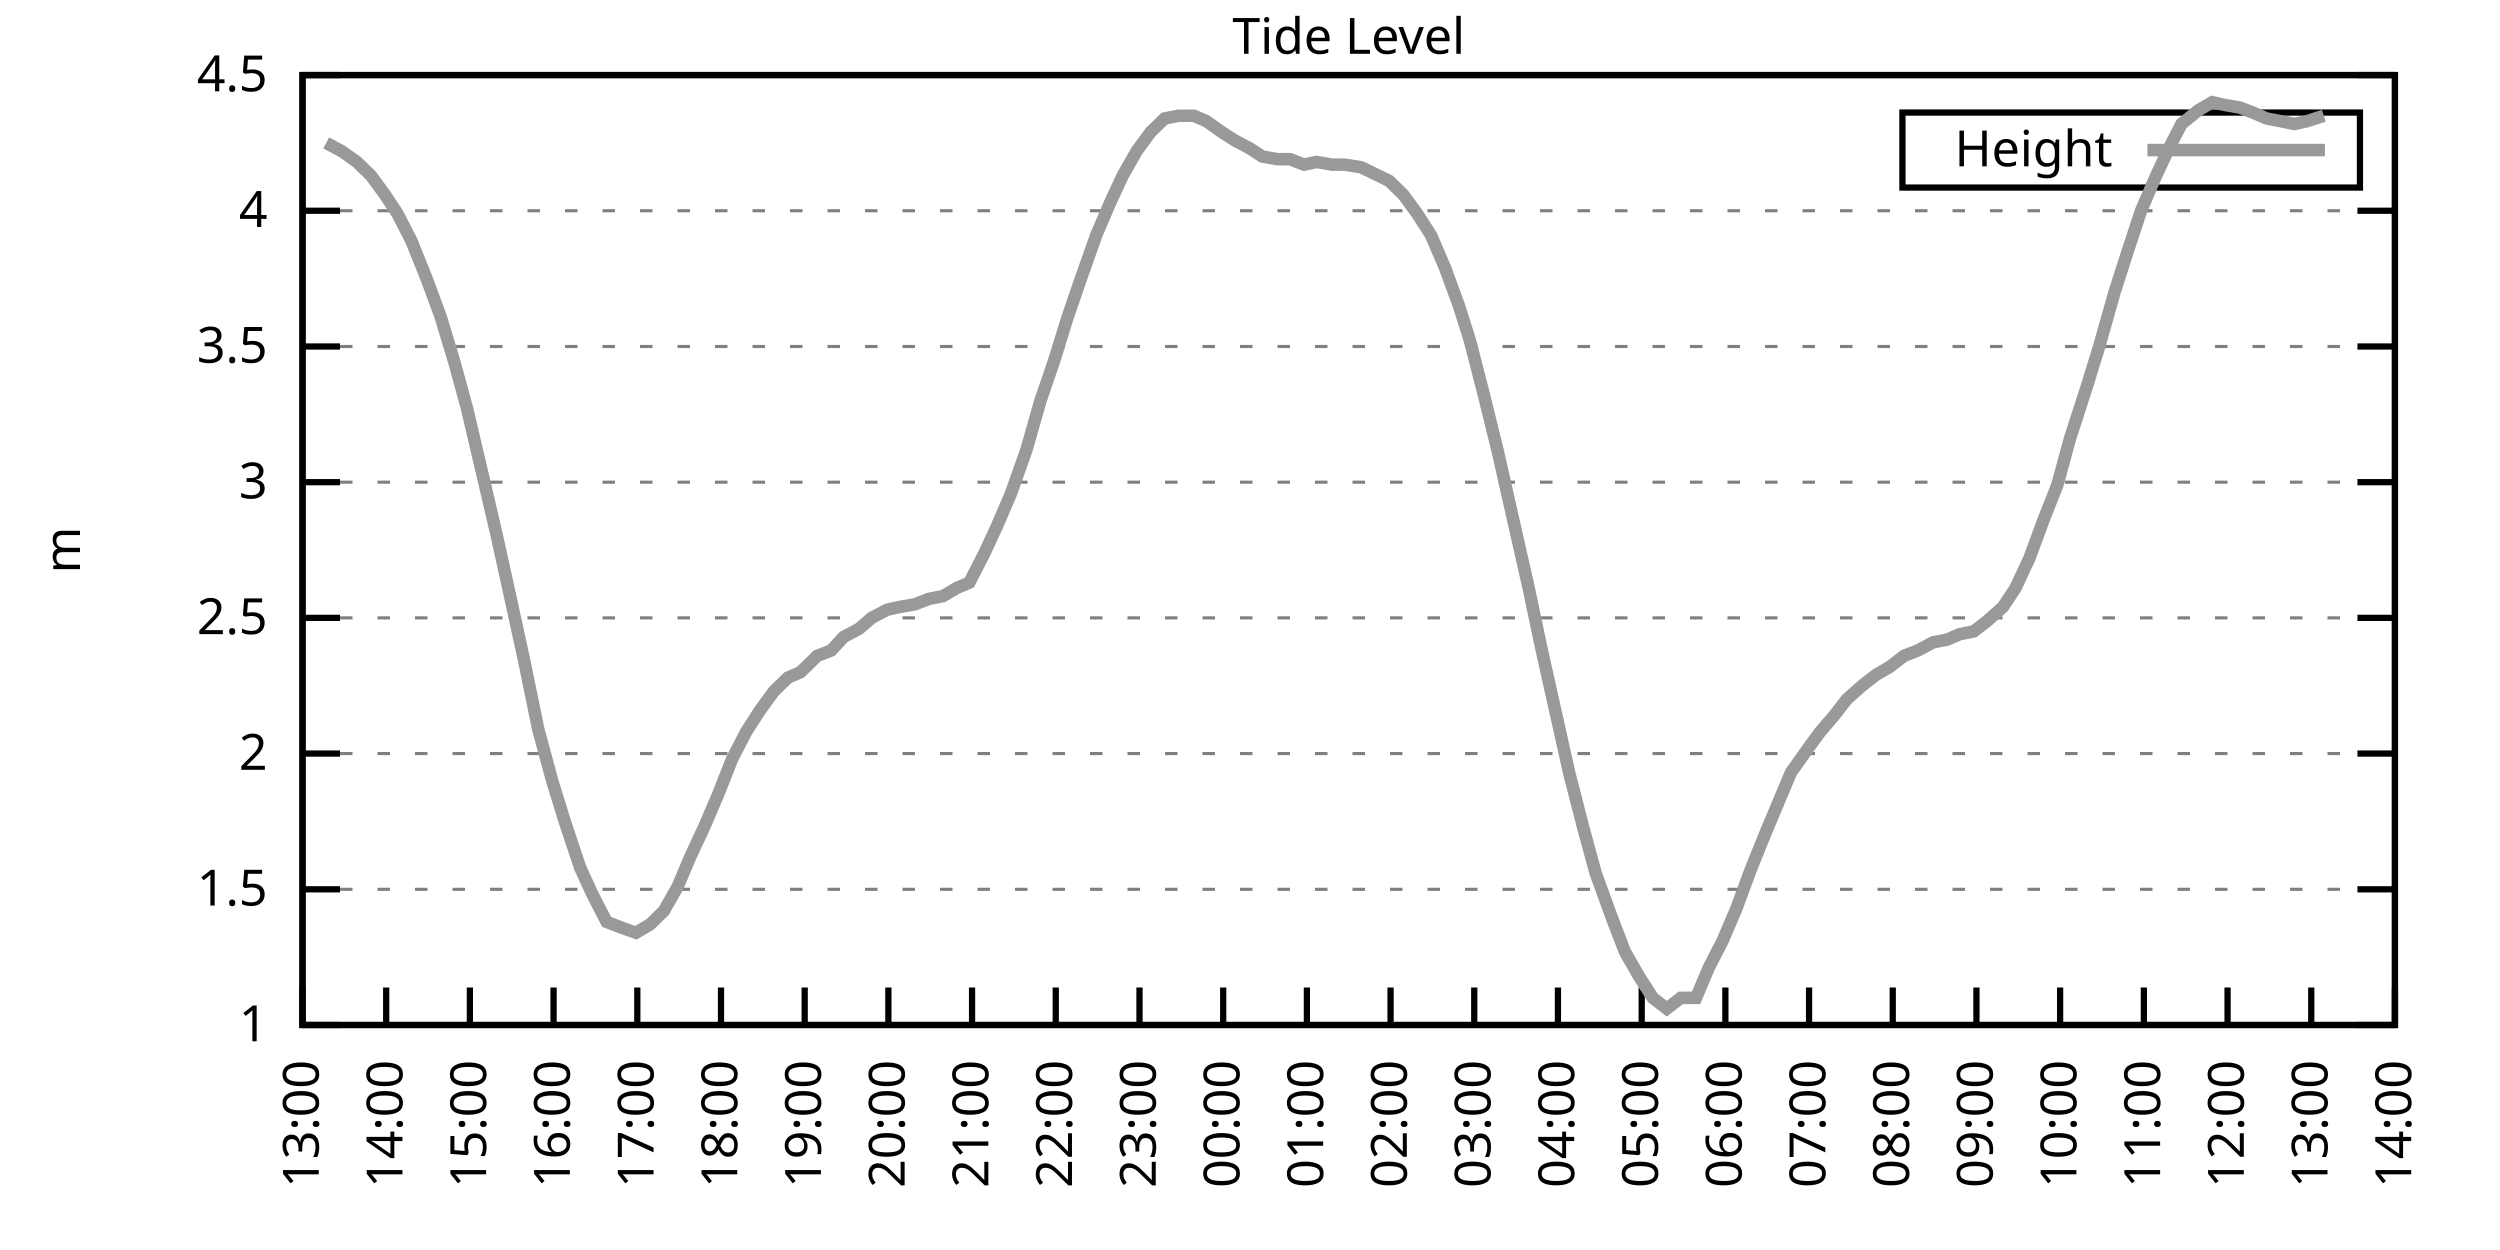
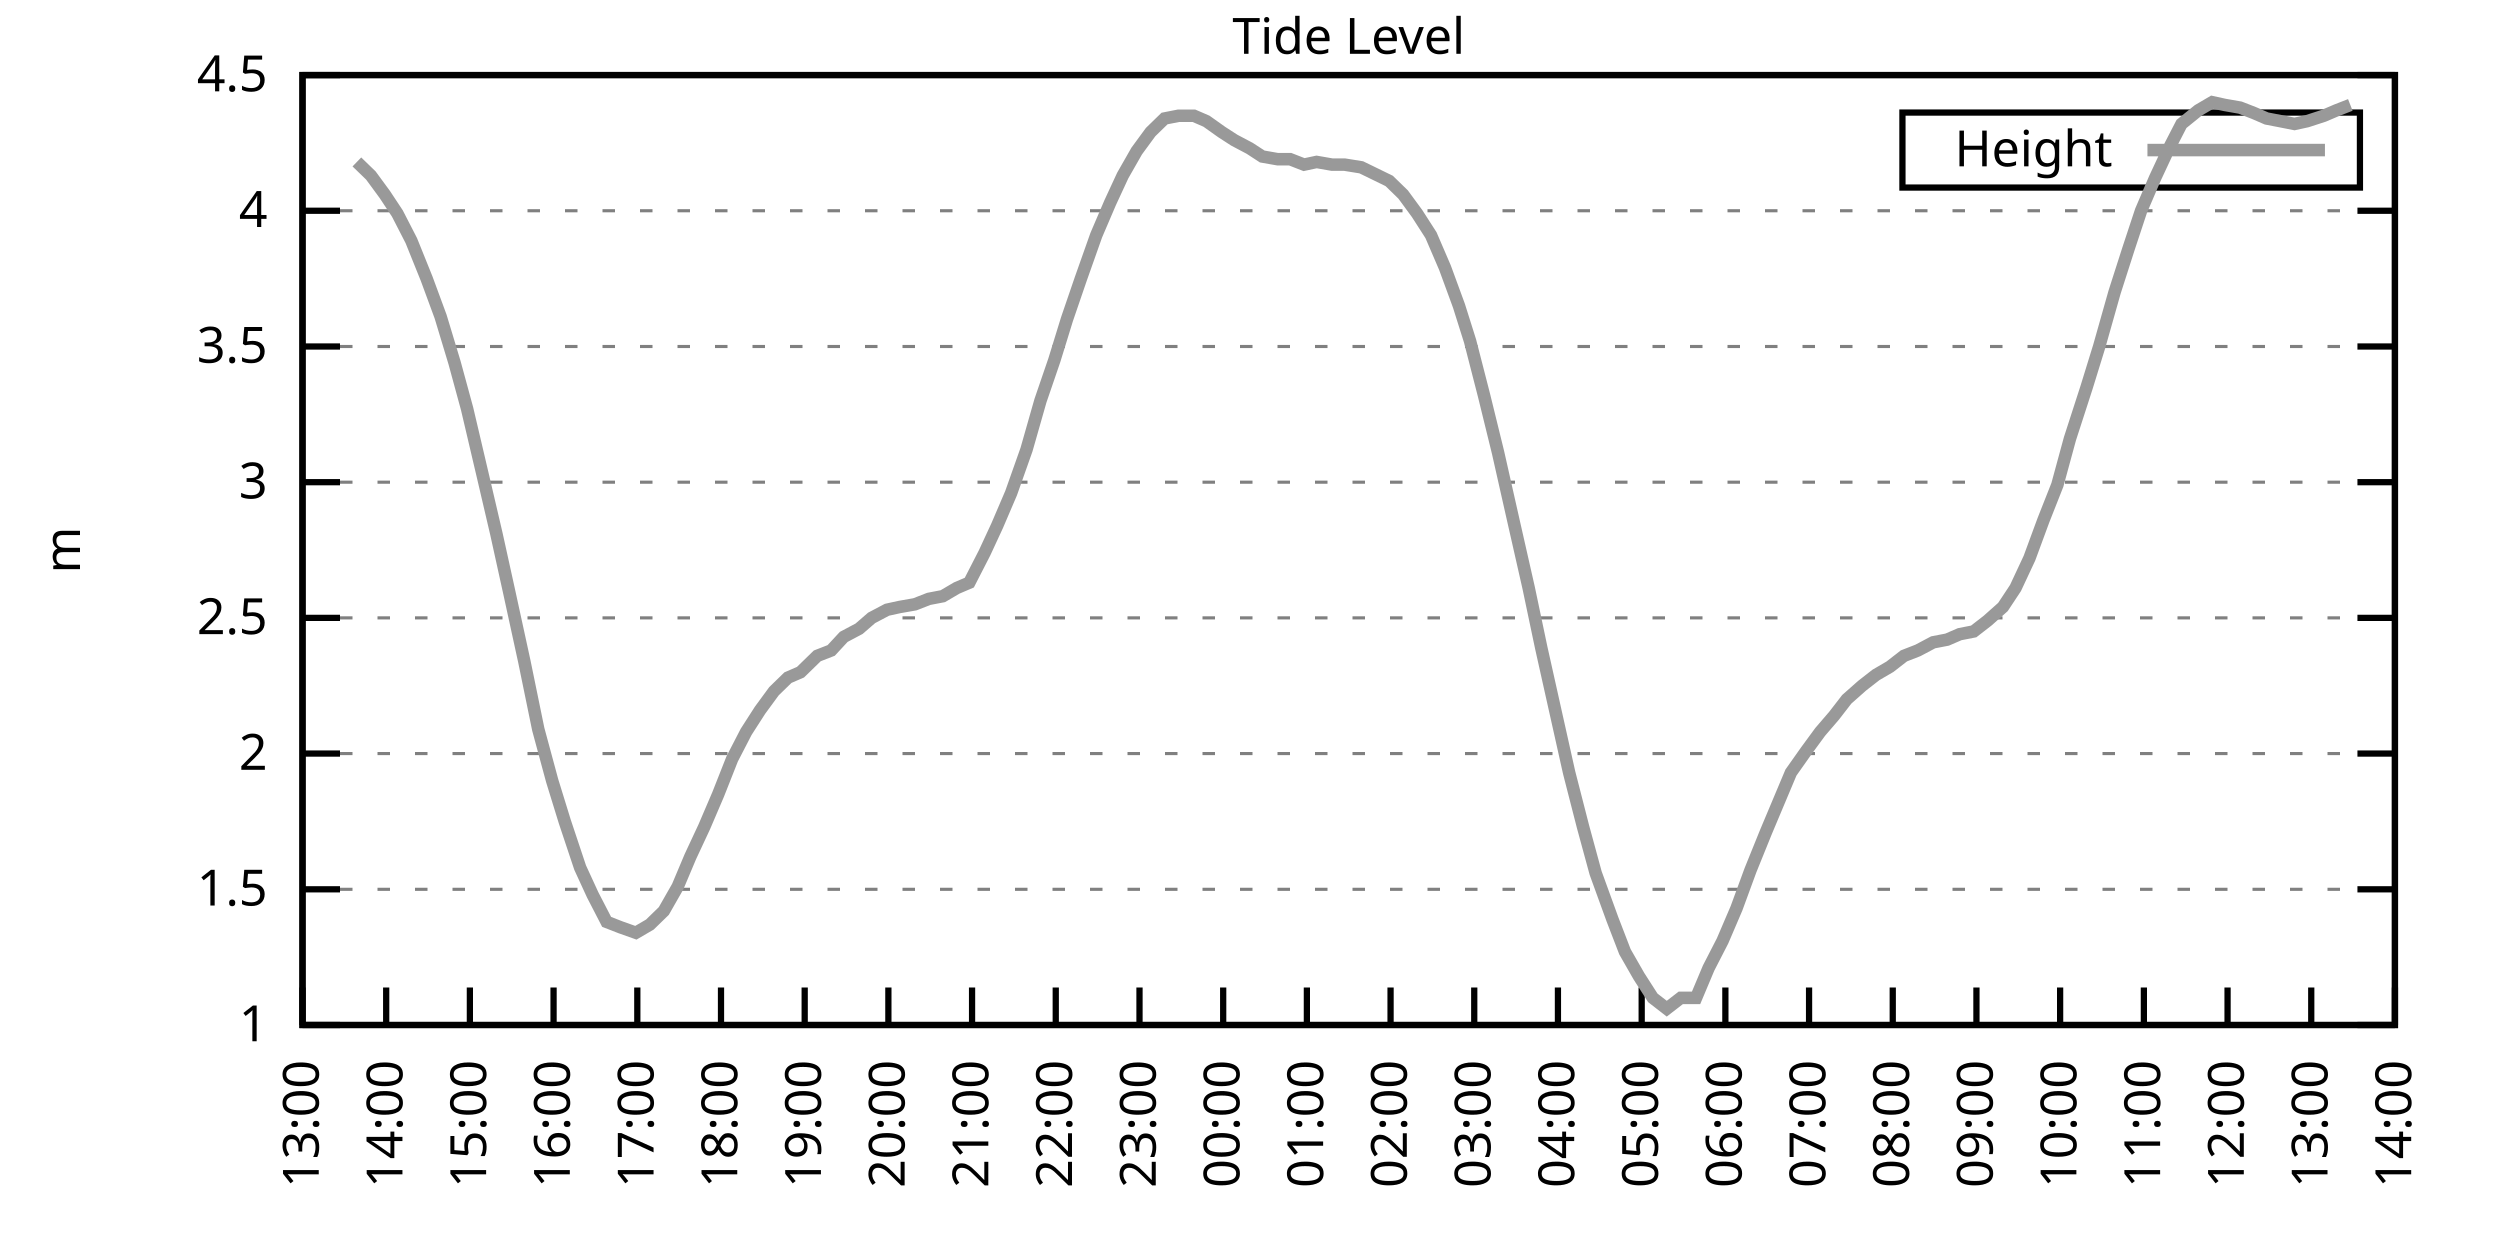
<svg xmlns="http://www.w3.org/2000/svg" xmlns:xlink="http://www.w3.org/1999/xlink" width="400" height="200" viewBox="0 0 400 200">
  <g id="gnuplot_canvas">
    <rect x="0" y="0" width="400" height="200" fill="none" />
    <defs>
      <circle id="gpDot" r="0.5" stroke-width="0.5" stroke="currentColor" />
      <path id="gpPt0" stroke-width="0.333" stroke="currentColor" d="M-1,0 h2 M0,-1 v2" />
      <path id="gpPt1" stroke-width="0.333" stroke="currentColor" d="M-1,-1 L1,1 M1,-1 L-1,1" />
      <path id="gpPt2" stroke-width="0.333" stroke="currentColor" d="M-1,0 L1,0 M0,-1 L0,1 M-1,-1 L1,1 M-1,1 L1,-1" />
      <rect id="gpPt3" stroke-width="0.333" stroke="currentColor" x="-1" y="-1" width="2" height="2" />
      <rect id="gpPt4" stroke-width="0.333" stroke="currentColor" fill="currentColor" x="-1" y="-1" width="2" height="2" />
      <circle id="gpPt5" stroke-width="0.333" stroke="currentColor" cx="0" cy="0" r="1" />
      <use xlink:href="#gpPt5" id="gpPt6" fill="currentColor" stroke="none" />
      <path id="gpPt7" stroke-width="0.333" stroke="currentColor" d="M0,-1.33 L-1.33,0.67 L1.33,0.67 z" />
      <use xlink:href="#gpPt7" id="gpPt8" fill="currentColor" stroke="none" />
      <use xlink:href="#gpPt7" id="gpPt9" stroke="currentColor" transform="rotate(180)" />
      <use xlink:href="#gpPt9" id="gpPt10" fill="currentColor" stroke="none" />
      <use xlink:href="#gpPt3" id="gpPt11" stroke="currentColor" transform="rotate(45)" />
      <use xlink:href="#gpPt11" id="gpPt12" fill="currentColor" stroke="none" />
      <path id="gpPt13" stroke-width="0.333" stroke="currentColor" d="M0,1.330 L1.265,0.411 L0.782,-1.067 L-0.782,-1.076 L-1.265,0.411 z" />
      <use xlink:href="#gpPt13" id="gpPt14" fill="currentColor" stroke="none" />
      <filter id="textbox" filterUnits="objectBoundingBox" x="0" y="0" height="1" width="1">
        <feFlood flood-color="white" flood-opacity="1" result="bgnd" />
        <feComposite in="SourceGraphic" in2="bgnd" operator="atop" />
      </filter>
      <filter id="greybox" filterUnits="objectBoundingBox" x="0" y="0" height="1" width="1">
        <feFlood flood-color="lightgrey" flood-opacity="1" result="grey" />
        <feComposite in="SourceGraphic" in2="grey" operator="atop" />
      </filter>
    </defs>
    <g fill="none" color="white" stroke="currentColor" stroke-width="1.00" stroke-linecap="butt" stroke-linejoin="miter">
</g>
    <g fill="none" color="black" stroke="currentColor" stroke-width="1.00" stroke-linecap="butt" stroke-linejoin="miter">
      <g stroke="none" shape-rendering="crispEdges">
        <polygon fill="rgb(255, 255, 255)" points="48.40,164.00 383.18,164.00 383.18,12.02 48.40,12.02 " />
      </g>
    </g>
    <g fill="none" color="black" stroke="currentColor" stroke-width="1.00" stroke-linecap="butt" stroke-linejoin="miter">
</g>
    <g fill="none" color="black" stroke="black" stroke-width="0.50" stroke-linecap="butt" stroke-linejoin="miter">
</g>
    <g fill="none" color="gray" stroke="currentColor" stroke-width="0.50" stroke-linecap="butt" stroke-linejoin="miter">
      <path stroke="gray" stroke-dasharray="2,4" class="gridline" d="M48.40,164.00 L383.19,164.00  " />
    </g>
    <g fill="none" color="gray" stroke="gray" stroke-width="1.00" stroke-linecap="butt" stroke-linejoin="miter">
</g>
    <g fill="none" color="black" stroke="currentColor" stroke-width="1.00" stroke-linecap="butt" stroke-linejoin="miter">
      <path stroke="black" d="M48.40,164.00 L54.40,164.00 M383.19,164.00 L377.19,164.00  " />
      <g transform="translate(42.80,166.60)" stroke="none" fill="black" font-family="Sans" font-size="8.00" text-anchor="end">
        <text>
          <tspan font-family="Sans"> 1</tspan>
        </text>
      </g>
    </g>
    <g fill="none" color="black" stroke="currentColor" stroke-width="1.00" stroke-linecap="butt" stroke-linejoin="miter">
</g>
    <g fill="none" color="black" stroke="black" stroke-width="0.50" stroke-linecap="butt" stroke-linejoin="miter">
</g>
    <g fill="none" color="gray" stroke="currentColor" stroke-width="0.50" stroke-linecap="butt" stroke-linejoin="miter">
      <path stroke="gray" stroke-dasharray="2,4" class="gridline" d="M48.40,142.29 L383.19,142.29  " />
    </g>
    <g fill="none" color="gray" stroke="gray" stroke-width="1.00" stroke-linecap="butt" stroke-linejoin="miter">
</g>
    <g fill="none" color="black" stroke="currentColor" stroke-width="1.00" stroke-linecap="butt" stroke-linejoin="miter">
      <path stroke="black" d="M48.40,142.29 L54.40,142.29 M383.19,142.29 L377.19,142.29  " />
      <g transform="translate(42.80,144.89)" stroke="none" fill="black" font-family="Sans" font-size="8.00" text-anchor="end">
        <text>
          <tspan font-family="Sans"> 1.5</tspan>
        </text>
      </g>
    </g>
    <g fill="none" color="black" stroke="currentColor" stroke-width="1.00" stroke-linecap="butt" stroke-linejoin="miter">
</g>
    <g fill="none" color="black" stroke="black" stroke-width="0.50" stroke-linecap="butt" stroke-linejoin="miter">
</g>
    <g fill="none" color="gray" stroke="currentColor" stroke-width="0.50" stroke-linecap="butt" stroke-linejoin="miter">
      <path stroke="gray" stroke-dasharray="2,4" class="gridline" d="M48.40,120.57 L383.19,120.57  " />
    </g>
    <g fill="none" color="gray" stroke="gray" stroke-width="1.00" stroke-linecap="butt" stroke-linejoin="miter">
</g>
    <g fill="none" color="black" stroke="currentColor" stroke-width="1.00" stroke-linecap="butt" stroke-linejoin="miter">
      <path stroke="black" d="M48.40,120.57 L54.40,120.57 M383.19,120.57 L377.19,120.57  " />
      <g transform="translate(42.80,123.17)" stroke="none" fill="black" font-family="Sans" font-size="8.00" text-anchor="end">
        <text>
          <tspan font-family="Sans"> 2</tspan>
        </text>
      </g>
    </g>
    <g fill="none" color="black" stroke="currentColor" stroke-width="1.00" stroke-linecap="butt" stroke-linejoin="miter">
</g>
    <g fill="none" color="black" stroke="black" stroke-width="0.50" stroke-linecap="butt" stroke-linejoin="miter">
</g>
    <g fill="none" color="gray" stroke="currentColor" stroke-width="0.50" stroke-linecap="butt" stroke-linejoin="miter">
      <path stroke="gray" stroke-dasharray="2,4" class="gridline" d="M48.40,98.86 L383.19,98.86  " />
    </g>
    <g fill="none" color="gray" stroke="gray" stroke-width="1.00" stroke-linecap="butt" stroke-linejoin="miter">
</g>
    <g fill="none" color="black" stroke="currentColor" stroke-width="1.00" stroke-linecap="butt" stroke-linejoin="miter">
      <path stroke="black" d="M48.40,98.86 L54.40,98.86 M383.19,98.86 L377.19,98.86  " />
      <g transform="translate(42.80,101.46)" stroke="none" fill="black" font-family="Sans" font-size="8.00" text-anchor="end">
        <text>
          <tspan font-family="Sans"> 2.5</tspan>
        </text>
      </g>
    </g>
    <g fill="none" color="black" stroke="currentColor" stroke-width="1.00" stroke-linecap="butt" stroke-linejoin="miter">
</g>
    <g fill="none" color="black" stroke="black" stroke-width="0.50" stroke-linecap="butt" stroke-linejoin="miter">
</g>
    <g fill="none" color="gray" stroke="currentColor" stroke-width="0.50" stroke-linecap="butt" stroke-linejoin="miter">
      <path stroke="gray" stroke-dasharray="2,4" class="gridline" d="M48.40,77.15 L383.19,77.15  " />
    </g>
    <g fill="none" color="gray" stroke="gray" stroke-width="1.00" stroke-linecap="butt" stroke-linejoin="miter">
</g>
    <g fill="none" color="black" stroke="currentColor" stroke-width="1.00" stroke-linecap="butt" stroke-linejoin="miter">
      <path stroke="black" d="M48.40,77.15 L54.40,77.15 M383.19,77.15 L377.19,77.15  " />
      <g transform="translate(42.80,79.75)" stroke="none" fill="black" font-family="Sans" font-size="8.00" text-anchor="end">
        <text>
          <tspan font-family="Sans"> 3</tspan>
        </text>
      </g>
    </g>
    <g fill="none" color="black" stroke="currentColor" stroke-width="1.00" stroke-linecap="butt" stroke-linejoin="miter">
</g>
    <g fill="none" color="black" stroke="black" stroke-width="0.50" stroke-linecap="butt" stroke-linejoin="miter">
</g>
    <g fill="none" color="gray" stroke="currentColor" stroke-width="0.50" stroke-linecap="butt" stroke-linejoin="miter">
      <path stroke="gray" stroke-dasharray="2,4" class="gridline" d="M48.40,55.44 L383.19,55.44  " />
    </g>
    <g fill="none" color="gray" stroke="gray" stroke-width="1.00" stroke-linecap="butt" stroke-linejoin="miter">
</g>
    <g fill="none" color="black" stroke="currentColor" stroke-width="1.00" stroke-linecap="butt" stroke-linejoin="miter">
      <path stroke="black" d="M48.40,55.44 L54.40,55.44 M383.19,55.44 L377.19,55.44  " />
      <g transform="translate(42.80,58.04)" stroke="none" fill="black" font-family="Sans" font-size="8.00" text-anchor="end">
        <text>
          <tspan font-family="Sans"> 3.5</tspan>
        </text>
      </g>
    </g>
    <g fill="none" color="black" stroke="currentColor" stroke-width="1.00" stroke-linecap="butt" stroke-linejoin="miter">
</g>
    <g fill="none" color="black" stroke="black" stroke-width="0.50" stroke-linecap="butt" stroke-linejoin="miter">
</g>
    <g fill="none" color="gray" stroke="currentColor" stroke-width="0.50" stroke-linecap="butt" stroke-linejoin="miter">
      <path stroke="gray" stroke-dasharray="2,4" class="gridline" d="M48.40,33.72 L383.19,33.72  " />
    </g>
    <g fill="none" color="gray" stroke="gray" stroke-width="1.00" stroke-linecap="butt" stroke-linejoin="miter">
</g>
    <g fill="none" color="black" stroke="currentColor" stroke-width="1.00" stroke-linecap="butt" stroke-linejoin="miter">
      <path stroke="black" d="M48.40,33.72 L54.40,33.72 M383.19,33.72 L377.19,33.72  " />
      <g transform="translate(42.80,36.32)" stroke="none" fill="black" font-family="Sans" font-size="8.00" text-anchor="end">
        <text>
          <tspan font-family="Sans"> 4</tspan>
        </text>
      </g>
    </g>
    <g fill="none" color="black" stroke="currentColor" stroke-width="1.00" stroke-linecap="butt" stroke-linejoin="miter">
</g>
    <g fill="none" color="black" stroke="black" stroke-width="0.50" stroke-linecap="butt" stroke-linejoin="miter">
</g>
    <g fill="none" color="gray" stroke="currentColor" stroke-width="0.50" stroke-linecap="butt" stroke-linejoin="miter">
      <path stroke="gray" stroke-dasharray="2,4" class="gridline" d="M48.40,12.01 L383.19,12.01  " />
    </g>
    <g fill="none" color="gray" stroke="gray" stroke-width="1.00" stroke-linecap="butt" stroke-linejoin="miter">
</g>
    <g fill="none" color="black" stroke="currentColor" stroke-width="1.00" stroke-linecap="butt" stroke-linejoin="miter">
      <path stroke="black" d="M48.40,12.01 L54.40,12.01 M383.19,12.01 L377.19,12.01  " />
      <g transform="translate(42.80,14.61)" stroke="none" fill="black" font-family="Sans" font-size="8.00" text-anchor="end">
        <text>
          <tspan font-family="Sans"> 4.5</tspan>
        </text>
      </g>
    </g>
    <g fill="none" color="black" stroke="currentColor" stroke-width="1.00" stroke-linecap="butt" stroke-linejoin="miter">
      <path stroke="black" d="M48.40,164.00 L48.40,158.00  " />
      <g transform="translate(51.00,169.60) rotate(270.00)" stroke="none" fill="black" font-family="Sans" font-size="8.00" text-anchor="end">
        <text>
          <tspan font-family="Sans">13:00</tspan>
        </text>
      </g>
    </g>
    <g fill="none" color="black" stroke="currentColor" stroke-width="1.00" stroke-linecap="butt" stroke-linejoin="miter">
      <path stroke="black" d="M61.79,164.00 L61.79,158.00  " />
      <g transform="translate(64.39,169.60) rotate(270.00)" stroke="none" fill="black" font-family="Sans" font-size="8.00" text-anchor="end">
        <text>
          <tspan font-family="Sans">14:00</tspan>
        </text>
      </g>
    </g>
    <g fill="none" color="black" stroke="currentColor" stroke-width="1.00" stroke-linecap="butt" stroke-linejoin="miter">
      <path stroke="black" d="M75.18,164.00 L75.18,158.00  " />
      <g transform="translate(77.78,169.60) rotate(270.00)" stroke="none" fill="black" font-family="Sans" font-size="8.00" text-anchor="end">
        <text>
          <tspan font-family="Sans">15:00</tspan>
        </text>
      </g>
    </g>
    <g fill="none" color="black" stroke="currentColor" stroke-width="1.00" stroke-linecap="butt" stroke-linejoin="miter">
      <path stroke="black" d="M88.57,164.00 L88.57,158.00  " />
      <g transform="translate(91.17,169.60) rotate(270.00)" stroke="none" fill="black" font-family="Sans" font-size="8.00" text-anchor="end">
        <text>
          <tspan font-family="Sans">16:00</tspan>
        </text>
      </g>
    </g>
    <g fill="none" color="black" stroke="currentColor" stroke-width="1.00" stroke-linecap="butt" stroke-linejoin="miter">
      <path stroke="black" d="M101.97,164.00 L101.97,158.00  " />
      <g transform="translate(104.57,169.60) rotate(270.00)" stroke="none" fill="black" font-family="Sans" font-size="8.00" text-anchor="end">
        <text>
          <tspan font-family="Sans">17:00</tspan>
        </text>
      </g>
    </g>
    <g fill="none" color="black" stroke="currentColor" stroke-width="1.00" stroke-linecap="butt" stroke-linejoin="miter">
      <path stroke="black" d="M115.36,164.00 L115.36,158.00  " />
      <g transform="translate(117.96,169.60) rotate(270.00)" stroke="none" fill="black" font-family="Sans" font-size="8.00" text-anchor="end">
        <text>
          <tspan font-family="Sans">18:00</tspan>
        </text>
      </g>
    </g>
    <g fill="none" color="black" stroke="currentColor" stroke-width="1.00" stroke-linecap="butt" stroke-linejoin="miter">
      <path stroke="black" d="M128.75,164.00 L128.75,158.00  " />
      <g transform="translate(131.35,169.60) rotate(270.00)" stroke="none" fill="black" font-family="Sans" font-size="8.00" text-anchor="end">
        <text>
          <tspan font-family="Sans">19:00</tspan>
        </text>
      </g>
    </g>
    <g fill="none" color="black" stroke="currentColor" stroke-width="1.00" stroke-linecap="butt" stroke-linejoin="miter">
      <path stroke="black" d="M142.14,164.00 L142.14,158.00  " />
      <g transform="translate(144.74,169.60) rotate(270.00)" stroke="none" fill="black" font-family="Sans" font-size="8.00" text-anchor="end">
        <text>
          <tspan font-family="Sans">20:00</tspan>
        </text>
      </g>
    </g>
    <g fill="none" color="black" stroke="currentColor" stroke-width="1.00" stroke-linecap="butt" stroke-linejoin="miter">
      <path stroke="black" d="M155.53,164.00 L155.53,158.00  " />
      <g transform="translate(158.13,169.60) rotate(270.00)" stroke="none" fill="black" font-family="Sans" font-size="8.00" text-anchor="end">
        <text>
          <tspan font-family="Sans">21:00</tspan>
        </text>
      </g>
    </g>
    <g fill="none" color="black" stroke="currentColor" stroke-width="1.00" stroke-linecap="butt" stroke-linejoin="miter">
      <path stroke="black" d="M168.92,164.00 L168.92,158.00  " />
      <g transform="translate(171.52,169.60) rotate(270.00)" stroke="none" fill="black" font-family="Sans" font-size="8.00" text-anchor="end">
        <text>
          <tspan font-family="Sans">22:00</tspan>
        </text>
      </g>
    </g>
    <g fill="none" color="black" stroke="currentColor" stroke-width="1.00" stroke-linecap="butt" stroke-linejoin="miter">
      <path stroke="black" d="M182.32,164.00 L182.32,158.00  " />
      <g transform="translate(184.92,169.60) rotate(270.00)" stroke="none" fill="black" font-family="Sans" font-size="8.00" text-anchor="end">
        <text>
          <tspan font-family="Sans">23:00</tspan>
        </text>
      </g>
    </g>
    <g fill="none" color="black" stroke="currentColor" stroke-width="1.00" stroke-linecap="butt" stroke-linejoin="miter">
      <path stroke="black" d="M195.71,164.00 L195.71,158.00  " />
      <g transform="translate(198.31,169.60) rotate(270.00)" stroke="none" fill="black" font-family="Sans" font-size="8.00" text-anchor="end">
        <text>
          <tspan font-family="Sans">00:00</tspan>
        </text>
      </g>
    </g>
    <g fill="none" color="black" stroke="currentColor" stroke-width="1.00" stroke-linecap="butt" stroke-linejoin="miter">
      <path stroke="black" d="M209.10,164.00 L209.10,158.00  " />
      <g transform="translate(211.70,169.60) rotate(270.00)" stroke="none" fill="black" font-family="Sans" font-size="8.00" text-anchor="end">
        <text>
          <tspan font-family="Sans">01:00</tspan>
        </text>
      </g>
    </g>
    <g fill="none" color="black" stroke="currentColor" stroke-width="1.00" stroke-linecap="butt" stroke-linejoin="miter">
      <path stroke="black" d="M222.49,164.00 L222.49,158.00  " />
      <g transform="translate(225.09,169.60) rotate(270.00)" stroke="none" fill="black" font-family="Sans" font-size="8.00" text-anchor="end">
        <text>
          <tspan font-family="Sans">02:00</tspan>
        </text>
      </g>
    </g>
    <g fill="none" color="black" stroke="currentColor" stroke-width="1.00" stroke-linecap="butt" stroke-linejoin="miter">
      <path stroke="black" d="M235.88,164.00 L235.88,158.00  " />
      <g transform="translate(238.48,169.60) rotate(270.00)" stroke="none" fill="black" font-family="Sans" font-size="8.00" text-anchor="end">
        <text>
          <tspan font-family="Sans">03:00</tspan>
        </text>
      </g>
    </g>
    <g fill="none" color="black" stroke="currentColor" stroke-width="1.00" stroke-linecap="butt" stroke-linejoin="miter">
      <path stroke="black" d="M249.27,164.00 L249.27,158.00  " />
      <g transform="translate(251.87,169.60) rotate(270.00)" stroke="none" fill="black" font-family="Sans" font-size="8.00" text-anchor="end">
        <text>
          <tspan font-family="Sans">04:00</tspan>
        </text>
      </g>
    </g>
    <g fill="none" color="black" stroke="currentColor" stroke-width="1.00" stroke-linecap="butt" stroke-linejoin="miter">
      <path stroke="black" d="M262.67,164.00 L262.67,158.00  " />
      <g transform="translate(265.27,169.60) rotate(270.00)" stroke="none" fill="black" font-family="Sans" font-size="8.00" text-anchor="end">
        <text>
          <tspan font-family="Sans">05:00</tspan>
        </text>
      </g>
    </g>
    <g fill="none" color="black" stroke="currentColor" stroke-width="1.00" stroke-linecap="butt" stroke-linejoin="miter">
      <path stroke="black" d="M276.06,164.00 L276.06,158.00  " />
      <g transform="translate(278.66,169.60) rotate(270.00)" stroke="none" fill="black" font-family="Sans" font-size="8.00" text-anchor="end">
        <text>
          <tspan font-family="Sans">06:00</tspan>
        </text>
      </g>
    </g>
    <g fill="none" color="black" stroke="currentColor" stroke-width="1.00" stroke-linecap="butt" stroke-linejoin="miter">
      <path stroke="black" d="M289.45,164.00 L289.45,158.00  " />
      <g transform="translate(292.05,169.60) rotate(270.00)" stroke="none" fill="black" font-family="Sans" font-size="8.00" text-anchor="end">
        <text>
          <tspan font-family="Sans">07:00</tspan>
        </text>
      </g>
    </g>
    <g fill="none" color="black" stroke="currentColor" stroke-width="1.00" stroke-linecap="butt" stroke-linejoin="miter">
      <path stroke="black" d="M302.84,164.00 L302.84,158.00  " />
      <g transform="translate(305.44,169.60) rotate(270.00)" stroke="none" fill="black" font-family="Sans" font-size="8.00" text-anchor="end">
        <text>
          <tspan font-family="Sans">08:00</tspan>
        </text>
      </g>
    </g>
    <g fill="none" color="black" stroke="currentColor" stroke-width="1.00" stroke-linecap="butt" stroke-linejoin="miter">
      <path stroke="black" d="M316.23,164.00 L316.23,158.00  " />
      <g transform="translate(318.83,169.60) rotate(270.00)" stroke="none" fill="black" font-family="Sans" font-size="8.00" text-anchor="end">
        <text>
          <tspan font-family="Sans">09:00</tspan>
        </text>
      </g>
    </g>
    <g fill="none" color="black" stroke="currentColor" stroke-width="1.00" stroke-linecap="butt" stroke-linejoin="miter">
      <path stroke="black" d="M329.62,164.00 L329.62,158.00  " />
      <g transform="translate(332.22,169.60) rotate(270.00)" stroke="none" fill="black" font-family="Sans" font-size="8.00" text-anchor="end">
        <text>
          <tspan font-family="Sans">10:00</tspan>
        </text>
      </g>
    </g>
    <g fill="none" color="black" stroke="currentColor" stroke-width="1.00" stroke-linecap="butt" stroke-linejoin="miter">
      <path stroke="black" d="M343.02,164.00 L343.02,158.00  " />
      <g transform="translate(345.62,169.60) rotate(270.00)" stroke="none" fill="black" font-family="Sans" font-size="8.00" text-anchor="end">
        <text>
          <tspan font-family="Sans">11:00</tspan>
        </text>
      </g>
    </g>
    <g fill="none" color="black" stroke="currentColor" stroke-width="1.00" stroke-linecap="butt" stroke-linejoin="miter">
      <path stroke="black" d="M356.41,164.00 L356.41,158.00  " />
      <g transform="translate(359.01,169.60) rotate(270.00)" stroke="none" fill="black" font-family="Sans" font-size="8.00" text-anchor="end">
        <text>
          <tspan font-family="Sans">12:00</tspan>
        </text>
      </g>
    </g>
    <g fill="none" color="black" stroke="currentColor" stroke-width="1.00" stroke-linecap="butt" stroke-linejoin="miter">
      <path stroke="black" d="M369.80,164.00 L369.80,158.00  " />
      <g transform="translate(372.40,169.60) rotate(270.00)" stroke="none" fill="black" font-family="Sans" font-size="8.00" text-anchor="end">
        <text>
          <tspan font-family="Sans">13:00</tspan>
        </text>
      </g>
    </g>
    <g fill="none" color="black" stroke="currentColor" stroke-width="1.00" stroke-linecap="butt" stroke-linejoin="miter">
      <path stroke="black" d="M383.19,164.00 L383.19,158.00  " />
      <g transform="translate(385.79,169.60) rotate(270.00)" stroke="none" fill="black" font-family="Sans" font-size="8.00" text-anchor="end">
        <text>
          <tspan font-family="Sans">14:00</tspan>
        </text>
      </g>
    </g>
    <g fill="none" color="black" stroke="currentColor" stroke-width="1.00" stroke-linecap="butt" stroke-linejoin="miter">
</g>
    <g fill="none" color="black" stroke="currentColor" stroke-width="1.00" stroke-linecap="butt" stroke-linejoin="miter">
      <path stroke="black" d="M48.40,12.01 L48.40,164.00 L383.19,164.00 L383.19,12.01 L48.40,12.01 Z  " />
    </g>
    <g fill="none" color="black" stroke="currentColor" stroke-width="1.00" stroke-linecap="butt" stroke-linejoin="miter">
</g>
    <g fill="none" color="black" stroke="currentColor" stroke-width="1.00" stroke-linecap="butt" stroke-linejoin="miter">
      <path stroke="black" d="M304.39,30.01 L304.39,18.01 L377.59,18.01 L377.59,30.01 L304.39,30.01 Z  " />
    </g>
    <g id="Tide_level_plot_1">
      <g fill="none" color="white" stroke="black" stroke-width="2.00" stroke-linecap="butt" stroke-linejoin="miter">
</g>
      <g fill="none" color="black" stroke="currentColor" stroke-width="2.00" stroke-linecap="butt" stroke-linejoin="miter">
        <g transform="translate(337.99,26.61)" stroke="none" fill="black" font-family="Sans" font-size="8.00" text-anchor="end">
          <text>
            <tspan font-family="Sans">Height</tspan>
          </text>
        </g>
      </g>
      <g fill="none" color="black" stroke="currentColor" stroke-width="2.00" stroke-linecap="butt" stroke-linejoin="miter">
-         <path stroke="rgb(153, 153, 153)" d="M343.59,24.01 L371.99,24.01 M52.19,22.87 L54.65,24.17 L57.10,25.91 L59.34,28.08 L61.57,31.12 L63.58,34.16   L65.81,38.50 L68.26,44.58 L70.50,50.66 L72.73,58.04 L74.74,65.42 L77.19,75.85 L79.42,85.40 L81.43,94.52   L83.89,105.81 L86.12,116.67 L88.35,124.92 L90.36,131.43 L92.82,138.81 L94.82,143.16 L97.06,147.50 L99.29,148.37   L101.74,149.24 L103.98,147.93 L106.21,145.76 L108.44,141.85 L110.45,137.08 L112.68,132.30 L114.91,127.09 L117.14,121.44   L119.38,117.10 L121.61,113.63 L123.84,110.59 L126.07,108.42 L128.08,107.55 L130.76,104.94 L132.99,104.07 L135.00,101.90   L137.45,100.60 L139.46,98.86 L141.92,97.56 L143.93,97.12 L146.38,96.69 L148.61,95.82 L150.85,95.39 L153.08,94.08   L155.09,93.22 L157.54,88.44 L159.55,84.10 L161.78,78.89 L164.24,71.94 L166.47,64.12 L168.70,57.61 L170.71,51.09   L172.94,44.58 L175.40,37.63 L177.63,32.42 L179.64,28.08 L181.87,24.17 L184.10,21.13 L186.33,18.96 L188.57,18.52   L191.02,18.52 L193.03,19.39 L195.48,21.13 L197.49,22.43 L199.95,23.73 L201.96,25.04 L204.41,25.47 L206.42,25.47   L208.65,26.34 L210.66,25.91 L213.12,26.34 L215.13,26.34 L217.80,26.77 L219.59,27.64 L222.27,28.95 L224.50,31.12   L226.73,34.16 L228.96,37.63 L231.20,42.84 L233.43,48.92 L235.21,54.57 L237.44,63.25 L239.68,72.37 L242.13,83.23   L244.59,94.08 L246.60,103.64 L248.83,113.63 L251.06,123.61 L253.29,132.30 L255.30,139.68 L257.98,147.06 L259.99,152.28   L262.22,156.18 L264.45,159.66 L266.68,161.39 L268.92,159.66 L271.37,159.66 L273.38,154.88 L275.61,150.54 L277.84,145.33   L280.07,139.25 L282.53,133.17 L284.54,128.39 L286.55,123.61 L289.00,120.14 L291.23,117.10 L293.47,114.49 L295.48,111.89   L297.93,109.72 L300.16,107.98 L302.39,106.68 L304.63,104.94 L306.86,104.07 L309.31,102.77 L311.54,102.34 L313.55,101.47   L315.79,101.03 L318.02,99.30 L320.47,97.12 L322.48,94.08 L324.71,89.31 L326.95,83.23 L329.18,77.58 L331.19,70.20   L333.86,61.95 L335.87,55.44 L338.33,46.75 L340.56,39.80 L342.57,33.72 L344.80,28.51 L347.03,23.73 L349.04,19.83   L351.72,17.66 L353.95,16.35 L355.96,16.79 L358.42,17.22 L360.65,18.09 L362.66,18.96 L364.89,19.39 L367.12,19.83   L369.13,19.39 L371.81,18.52  " />
+         <path stroke="rgb(153, 153, 153)" d="M343.59,24.01 L371.99,24.01 M57.10,25.91 L59.34,28.08 L61.57,31.12 L63.58,34.16 L65.81,38.50 L68.26,44.58   L70.50,50.66 L72.73,58.04 L74.74,65.42 L77.19,75.85 L79.42,85.40 L81.43,94.52 L83.89,105.81 L86.12,116.67   L88.35,124.92 L90.36,131.43 L92.82,138.81 L94.82,143.16 L97.06,147.50 L99.29,148.37 L101.74,149.24 L103.98,147.93   L106.21,145.76 L108.44,141.85 L110.45,137.08 L112.68,132.30 L114.91,127.09 L117.14,121.44 L119.38,117.10 L121.61,113.63   L123.84,110.59 L126.07,108.42 L128.08,107.55 L130.76,104.94 L132.99,104.07 L135.00,101.90 L137.45,100.60 L139.46,98.86   L141.92,97.56 L143.93,97.12 L146.38,96.69 L148.61,95.82 L150.85,95.39 L153.08,94.08 L155.09,93.22 L157.54,88.44   L159.55,84.10 L161.78,78.89 L164.24,71.94 L166.47,64.12 L168.70,57.61 L170.71,51.09 L172.94,44.58 L175.40,37.63   L177.63,32.42 L179.64,28.08 L181.87,24.17 L184.10,21.13 L186.33,18.96 L188.57,18.52 L191.02,18.52 L193.03,19.39   L195.48,21.13 L197.49,22.43 L199.95,23.73 L201.96,25.04 L204.41,25.47 L206.42,25.47 L208.65,26.34 L210.66,25.91   L213.12,26.34 L215.13,26.34 L217.80,26.77 L219.59,27.64 L222.27,28.95 L224.50,31.12 L226.73,34.16 L228.96,37.63   L231.20,42.84 L233.43,48.92 L235.21,54.57 L237.44,63.25 L239.68,72.37 L242.13,83.23 L244.59,94.08 L246.60,103.64   L248.83,113.63 L251.06,123.61 L253.29,132.30 L255.30,139.68 L257.98,147.06 L259.99,152.28 L262.22,156.18 L264.45,159.66   L266.68,161.39 L268.92,159.66 L271.37,159.66 L273.38,154.88 L275.61,150.54 L277.84,145.33 L280.07,139.25 L282.53,133.17   L284.54,128.39 L286.55,123.61 L289.00,120.14 L291.23,117.10 L293.47,114.49 L295.48,111.89 L297.93,109.72 L300.16,107.98   L302.39,106.68 L304.63,104.94 L306.86,104.07 L309.31,102.77 L311.54,102.34 L313.55,101.47 L315.79,101.03 L318.02,99.30   L320.47,97.12 L322.48,94.08 L324.71,89.31 L326.95,83.23 L329.18,77.58 L331.19,70.20 L333.86,61.95 L335.87,55.44   L338.33,46.75 L340.56,39.80 L342.57,33.72 L344.80,28.51 L347.03,23.73 L349.04,19.83 L351.72,17.66 L353.95,16.35   L355.96,16.79 L358.42,17.22 L360.65,18.09 L362.66,18.96 L364.89,19.39 L367.12,19.83 L369.13,19.39 L371.81,18.52   L373.82,17.66 L376.05,16.79  " />
      </g>
    </g>
    <g fill="none" color="black" stroke="currentColor" stroke-width="2.00" stroke-linecap="butt" stroke-linejoin="miter">
</g>
    <g fill="none" color="black" stroke="black" stroke-width="1.00" stroke-linecap="butt" stroke-linejoin="miter">
</g>
    <g fill="none" color="black" stroke="currentColor" stroke-width="1.00" stroke-linecap="butt" stroke-linejoin="miter">
      <path stroke="black" d="M48.40,12.01 L48.40,164.00 L383.19,164.00 L383.19,12.01 L48.40,12.01 Z  " />
      <g transform="translate(12.80,88.01) rotate(270.00)" stroke="none" fill="black" font-family="Sans" font-size="8.00" text-anchor="middle">
        <text>
          <tspan font-family="Sans">m</tspan>
        </text>
      </g>
    </g>
    <g fill="none" color="black" stroke="currentColor" stroke-width="1.00" stroke-linecap="butt" stroke-linejoin="miter">
</g>
    <g fill="none" color="black" stroke="currentColor" stroke-width="1.00" stroke-linecap="butt" stroke-linejoin="miter">
      <g transform="translate(215.79,8.61)" stroke="none" fill="black" font-family="Sans" font-size="8.00" text-anchor="middle">
        <text>
          <tspan font-family="Sans">Tide Level</tspan>
        </text>
      </g>
    </g>
    <g fill="none" color="black" stroke="currentColor" stroke-width="1.00" stroke-linecap="butt" stroke-linejoin="miter">
</g>
  </g>
</svg>
